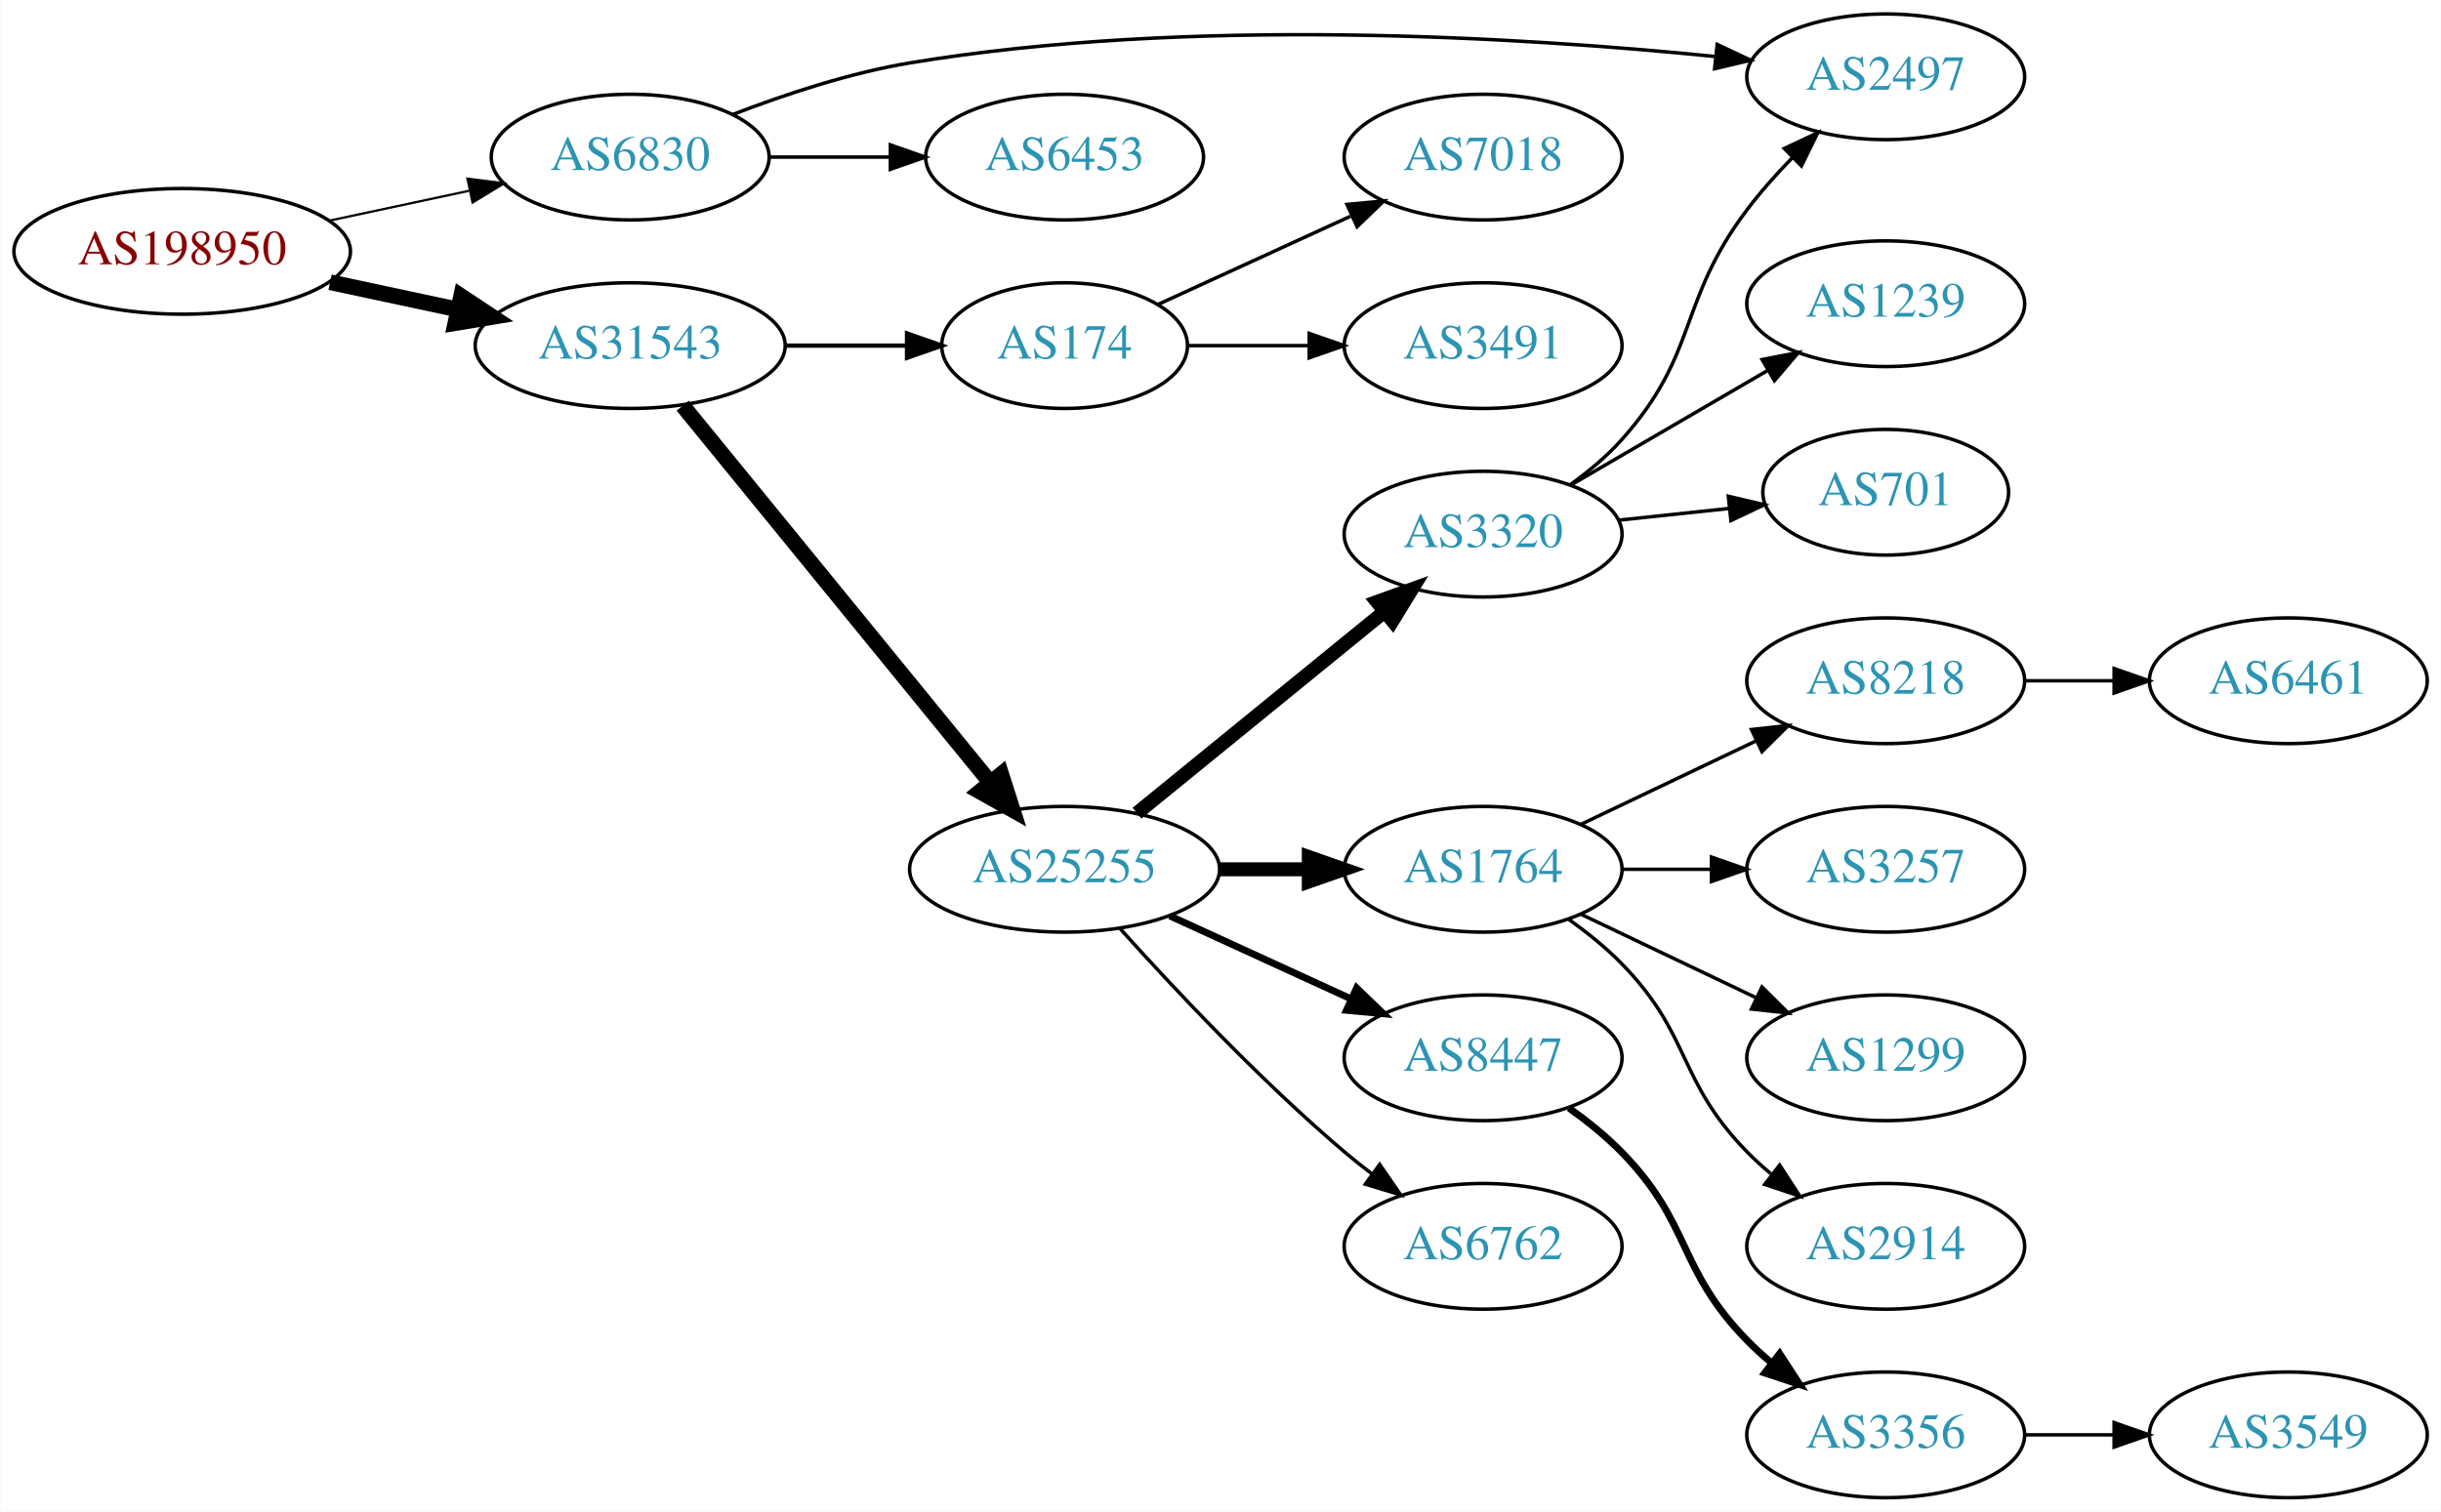
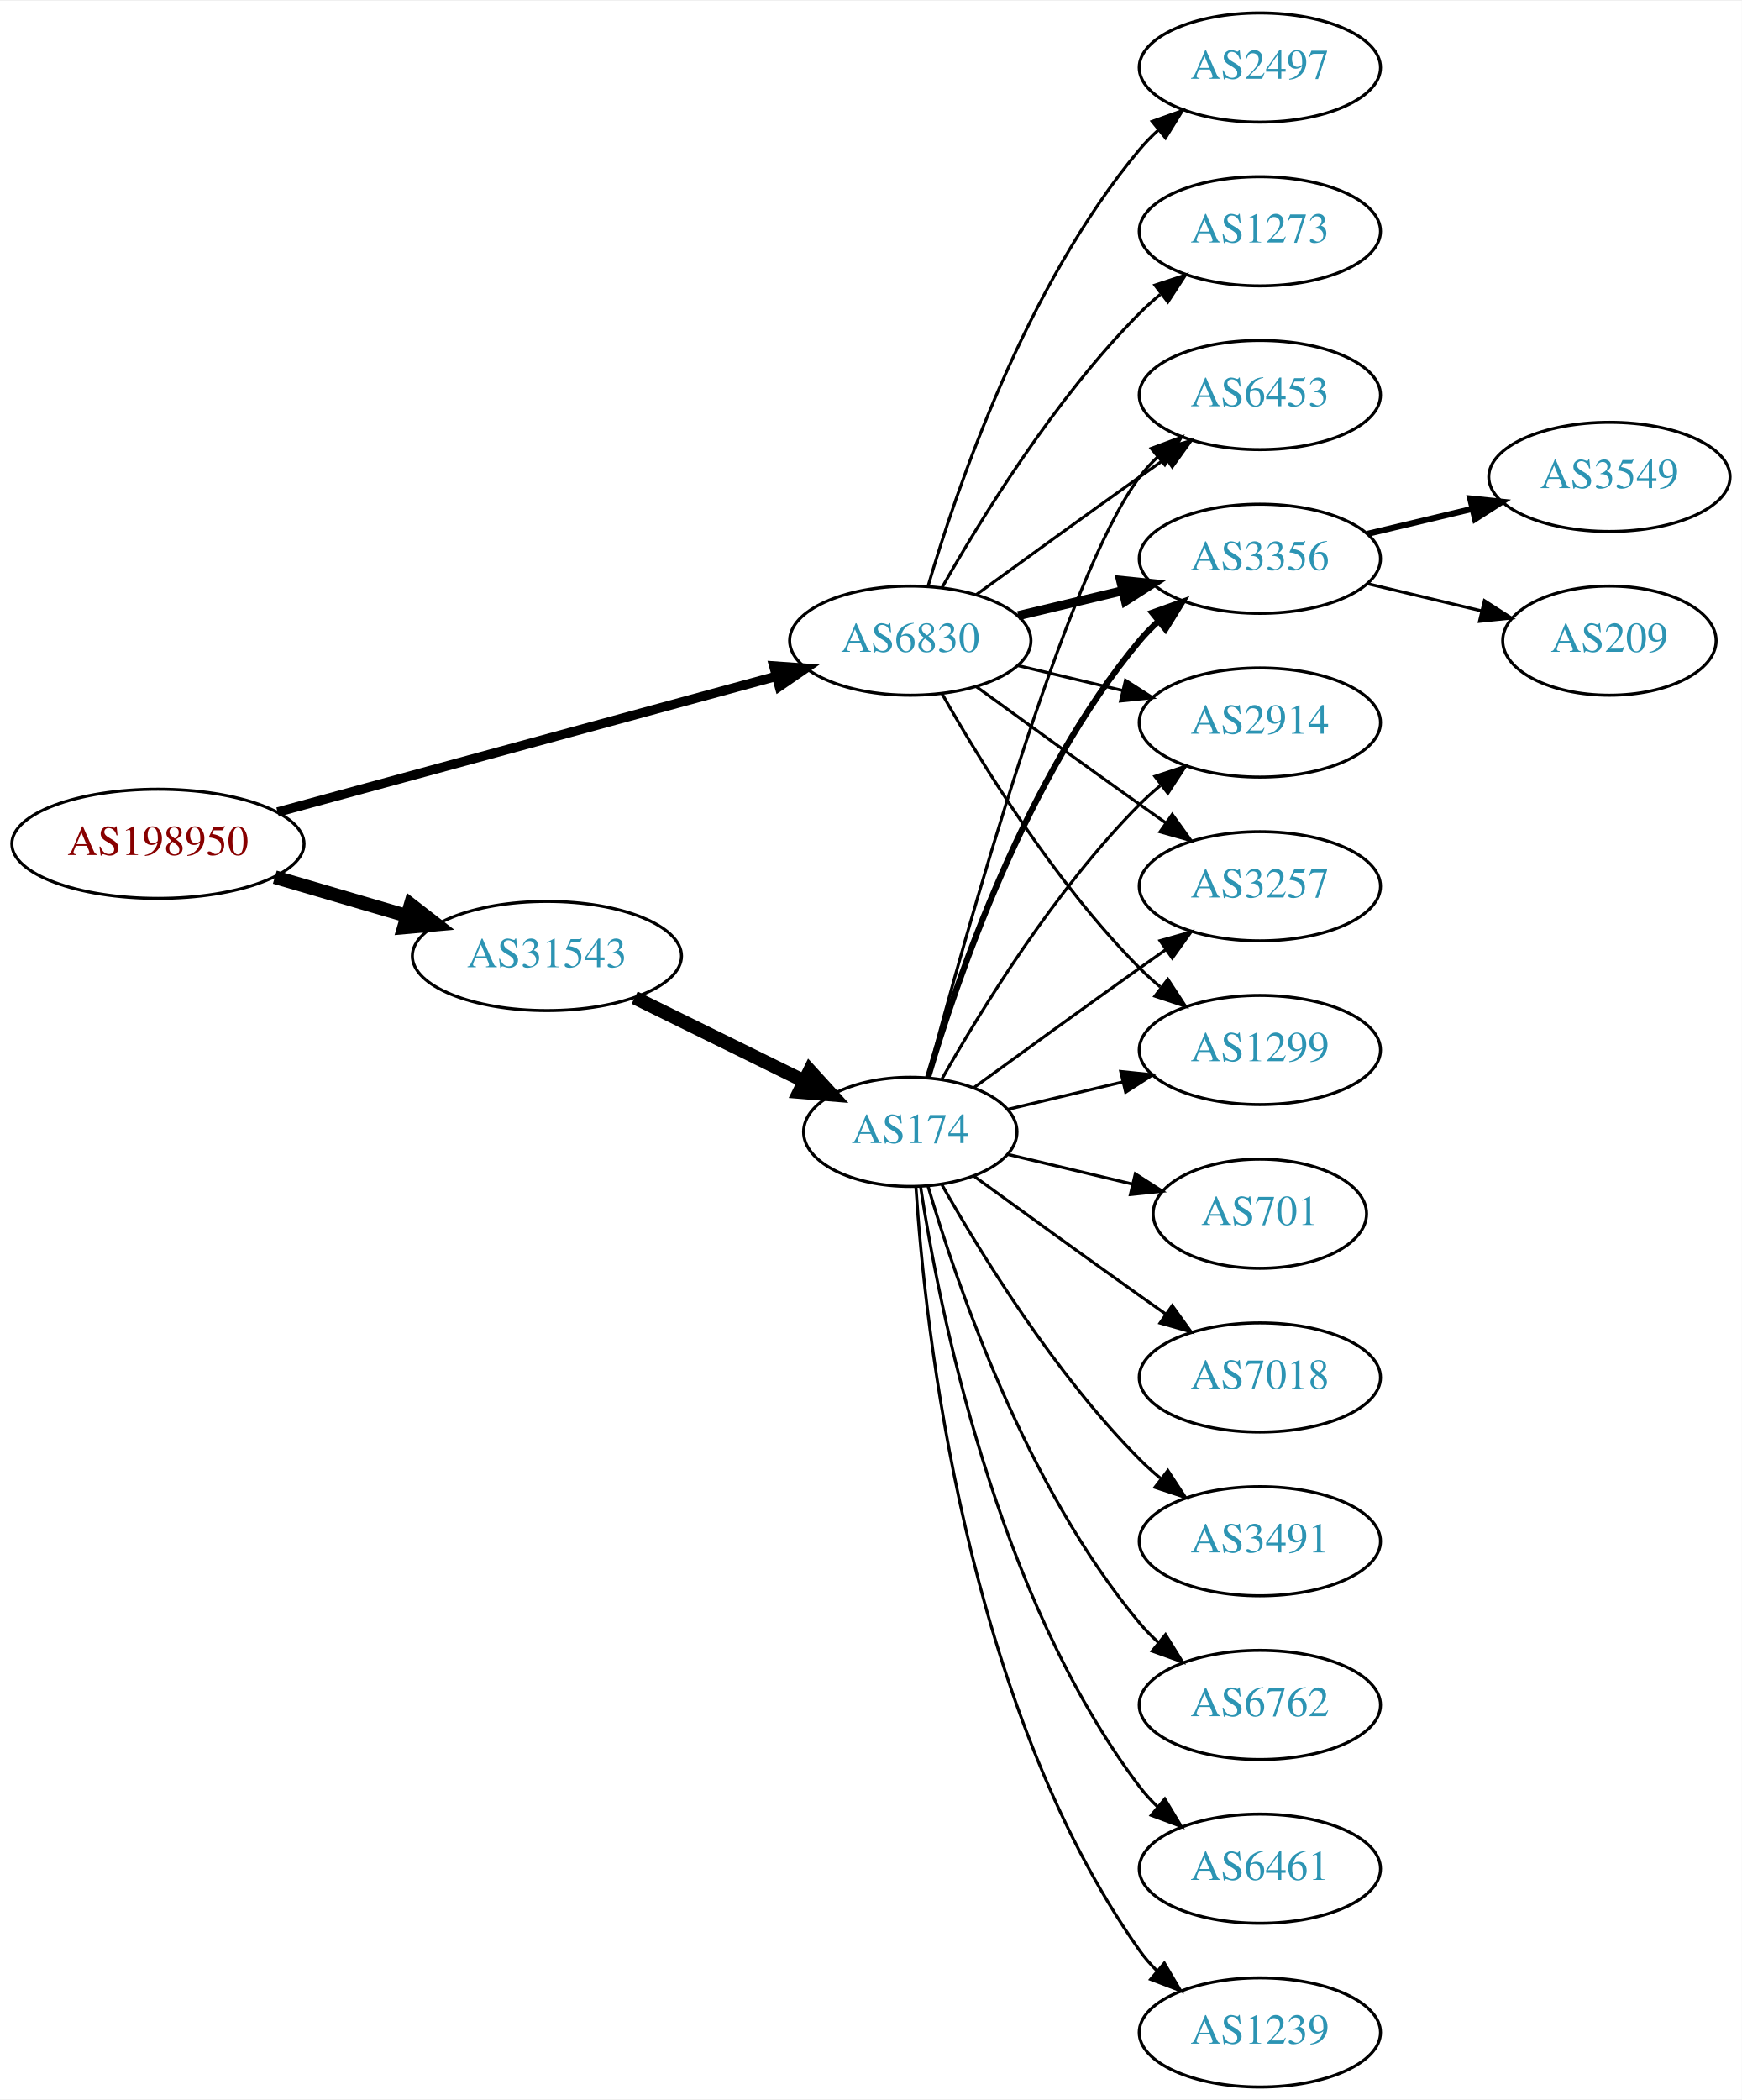
- <svg xmlns="http://www.w3.org/2000/svg" xmlns:xlink="http://www.w3.org/1999/xlink" width="699pt" height="433pt" viewBox="0.00 0.00 698.85 433.00">
-   <g id="graph0" class="graph" transform="scale(1 1) rotate(0) translate(4 429)">
-     <polygon fill="white" stroke="none" points="-4,4 -4,-429 694.855,-429 694.855,4 -4,4" />
+ <svg xmlns="http://www.w3.org/2000/svg" xmlns:xlink="http://www.w3.org/1999/xlink" width="574pt" height="692pt" viewBox="0.00 0.00 574.46 692.00">
+   <g id="graph0" class="graph" transform="scale(1 1) rotate(0) translate(4 688)">
+     <polygon fill="white" stroke="none" points="-4,4 -4,-688 570.463,-688 570.463,4 -4,4" />
    <g id="node1" class="node">
      <g id="a_node1">
        <a xlink:href="/asn/198950" xlink:title="AS198950 ~ Telenet Systems GmbH [AT]">
-           <ellipse fill="#ffffff" stroke="black" cx="48.096" cy="-357" rx="48.192" ry="18" />
-           <text text-anchor="middle" x="48.096" y="-353.3" font-family="Times,serif" font-size="14.00" fill="#880000">AS198950</text>
+           <ellipse fill="#ffffff" stroke="black" cx="48.096" cy="-410" rx="48.192" ry="18" />
+           <text text-anchor="middle" x="48.096" y="-406.3" font-family="Times,serif" font-size="14.00" fill="#880000">AS198950</text>
        </a>
      </g>
    </g>
    <g id="node2" class="node">
      <g id="a_node2">
        <a xlink:href="/asn/6830" xlink:title="AS6830 ~ LGI-UPC [AT]">
-           <ellipse fill="#ffffff" stroke="black" cx="176.388" cy="-384" rx="39.794" ry="18" />
-           <text text-anchor="middle" x="176.388" y="-380.3" font-family="Times,serif" font-size="14.00" fill="#2c94b3">AS6830</text>
+           <ellipse fill="#ffffff" stroke="black" cx="296.23" cy="-477" rx="39.794" ry="18" />
+           <text text-anchor="middle" x="296.23" y="-473.3" font-family="Times,serif" font-size="14.00" fill="#2c94b3">AS6830</text>
        </a>
      </g>
    </g>
    <g id="edge1" class="edge">
-       <path fill="none" stroke="black" stroke-width="0.643" d="M90.448,-365.841C103.163,-368.559 117.222,-371.565 130.181,-374.335" />
-       <polygon fill="black" stroke="black" stroke-width="0.643" points="129.781,-377.829 140.292,-376.497 131.245,-370.984 129.781,-377.829" />
+       <path fill="none" stroke="black" stroke-width="3.115" d="M87.554,-420.469C132.145,-432.607 205.459,-452.563 251.991,-465.23" />
+       <polygon fill="black" stroke="black" stroke-width="3.115" points="251.211,-468.645 261.779,-467.894 253.05,-461.891 251.211,-468.645" />
    </g>
    <g id="node3" class="node">
      <g id="a_node3">
        <a xlink:href="/asn/31543" xlink:title="AS31543 ~ myNET gmbh [AT]">
-           <ellipse fill="#ffffff" stroke="black" cx="176.388" cy="-330" rx="44.393" ry="18" />
-           <text text-anchor="middle" x="176.388" y="-326.3" font-family="Times,serif" font-size="14.00" fill="#2c94b3">AS31543</text>
+           <ellipse fill="#ffffff" stroke="black" cx="176.388" cy="-373" rx="44.393" ry="18" />
+           <text text-anchor="middle" x="176.388" y="-369.3" font-family="Times,serif" font-size="14.00" fill="#2c94b3">AS31543</text>
        </a>
      </g>
    </g>
    <g id="edge2" class="edge">
-       <path fill="none" stroke="black" stroke-width="4.5" d="M90.448,-348.159C102.138,-345.66 114.964,-342.918 127.027,-340.339" />
-       <polygon fill="black" stroke="black" stroke-width="4.5" points="127.983,-344.161 136.939,-338.22 126.336,-336.46 127.983,-344.161" />
+       <path fill="none" stroke="black" stroke-width="4.5" d="M86.645,-398.999C100.351,-394.984 115.994,-390.401 130.289,-386.213" />
+       <polygon fill="black" stroke="black" stroke-width="4.5" points="131.44,-389.978 139.93,-383.388 129.226,-382.421 131.44,-389.978" />
    </g>
    <g id="node4" class="node">
      <g id="a_node4">
-         <a xlink:href="/asn/2497" xlink:title="AS2497 ~ Internet Initiative Japan Inc. [JP]">
-           <ellipse fill="#ffffff" stroke="black" cx="535.915" cy="-407" rx="39.794" ry="18" />
-           <text text-anchor="middle" x="535.915" y="-403.3" font-family="Times,serif" font-size="14.00" fill="#2c94b3">AS2497</text>
+         <a xlink:href="/asn/1273" xlink:title="AS1273 ~ Vodafone Group PLC [EU]">
+           <ellipse fill="#ffffff" stroke="black" cx="411.523" cy="-612" rx="39.794" ry="18" />
+           <text text-anchor="middle" x="411.523" y="-608.3" font-family="Times,serif" font-size="14.00" fill="#2c94b3">AS1273</text>
        </a>
      </g>
    </g>
    <g id="edge3" class="edge">
-       <path fill="none" stroke="black" d="M205.764,-396.208C220.602,-401.936 239.243,-408.125 256.584,-411 336.532,-424.254 431.169,-418.427 486.946,-412.831" />
-       <polygon fill="black" stroke="black" points="487.65,-416.276 497.232,-411.757 486.923,-409.314 487.65,-416.276" />
+       <path fill="none" stroke="black" d="M306.69,-494.49C319.472,-517.096 343.904,-556.886 371.877,-585 373.987,-587.121 376.283,-589.188 378.669,-591.171" />
+       <polygon fill="black" stroke="black" points="376.921,-594.242 386.984,-597.556 381.184,-588.69 376.921,-594.242" />
    </g>
    <g id="node5" class="node">
      <g id="a_node5">
        <a xlink:href="/asn/6453" xlink:title="AS6453 ~ TATA COMMUNICATIONS (AMERICA) INC [US]">
-           <ellipse fill="#ffffff" stroke="black" cx="300.78" cy="-384" rx="39.794" ry="18" />
-           <text text-anchor="middle" x="300.78" y="-380.3" font-family="Times,serif" font-size="14.00" fill="#2c94b3">AS6453</text>
+           <ellipse fill="#ffffff" stroke="black" cx="411.523" cy="-558" rx="39.794" ry="18" />
+           <text text-anchor="middle" x="411.523" y="-554.3" font-family="Times,serif" font-size="14.00" fill="#2c94b3">AS6453</text>
        </a>
      </g>
    </g>
    <g id="edge4" class="edge">
-       <path fill="none" stroke="black" d="M216.113,-384C227.052,-384 239.102,-384 250.568,-384" />
-       <polygon fill="black" stroke="black" points="250.886,-387.5 260.886,-384 250.886,-380.5 250.886,-387.5" />
+       <path fill="none" stroke="black" d="M318.078,-492.222C333.012,-503.091 353.626,-518.025 371.877,-531 374.697,-533.005 377.64,-535.085 380.588,-537.159" />
+       <polygon fill="black" stroke="black" points="378.616,-540.05 388.813,-542.926 382.634,-534.319 378.616,-540.05" />
    </g>
    <g id="node6" class="node">
      <g id="a_node6">
-         <a xlink:href="/asn/174" xlink:title="AS174 ~ Cogent Communications [US]">
-           <ellipse fill="#ffffff" stroke="black" cx="300.78" cy="-330" rx="35.194" ry="18" />
-           <text text-anchor="middle" x="300.78" y="-326.3" font-family="Times,serif" font-size="14.00" fill="#2c94b3">AS174</text>
+         <a xlink:href="/asn/2497" xlink:title="AS2497 ~ Internet Initiative Japan Inc. [JP]">
+           <ellipse fill="#ffffff" stroke="black" cx="411.523" cy="-666" rx="39.794" ry="18" />
+           <text text-anchor="middle" x="411.523" y="-662.3" font-family="Times,serif" font-size="14.00" fill="#2c94b3">AS2497</text>
        </a>
      </g>
    </g>
    <g id="edge5" class="edge">
-       <path fill="none" stroke="black" stroke-width="1.227" d="M220.883,-330C232.141,-330 244.273,-330 255.566,-330" />
-       <polygon fill="black" stroke="black" stroke-width="1.227" points="255.654,-333.5 265.654,-330 255.654,-326.5 255.654,-333.5" />
+       <path fill="none" stroke="black" d="M302.104,-495.002C311.418,-526.844 334.235,-593.981 371.877,-639 373.747,-641.237 375.845,-643.374 378.072,-645.396" />
+       <polygon fill="black" stroke="black" points="376.015,-648.234 385.99,-651.804 380.418,-642.793 376.015,-648.234" />
    </g>
    <g id="node7" class="node">
      <g id="a_node7">
-         <a xlink:href="/asn/25255" xlink:title="AS25255 ~ ==&gt; TELE2 AUSTRIA &lt;== [AT]">
-           <ellipse fill="#ffffff" stroke="black" cx="300.78" cy="-180" rx="44.393" ry="18" />
-           <text text-anchor="middle" x="300.78" y="-176.3" font-family="Times,serif" font-size="14.00" fill="#2c94b3">AS25255</text>
+         <a xlink:href="/asn/3356" xlink:title="AS3356 ~ Level 3 Parent, LLC [US]">
+           <ellipse fill="#ffffff" stroke="black" cx="411.523" cy="-504" rx="39.794" ry="18" />
+           <text text-anchor="middle" x="411.523" y="-500.3" font-family="Times,serif" font-size="14.00" fill="#2c94b3">AS3356</text>
        </a>
      </g>
    </g>
    <g id="edge6" class="edge">
-       <path fill="none" stroke="black" stroke-width="4.5" d="M191.427,-312.793C213.008,-286.345 254.439,-235.568 279.347,-205.042" />
-       <polygon fill="black" stroke="black" stroke-width="4.5" points="282.632,-207.244 285.904,-197.006 276.531,-202.265 282.632,-207.244" />
+       <path fill="none" stroke="black" stroke-width="3" d="M331.837,-485.248C342.709,-487.838 354.863,-490.735 366.305,-493.462" />
+       <polygon fill="black" stroke="black" stroke-width="3" points="365.589,-496.889 376.128,-495.803 367.212,-490.08 365.589,-496.889" />
    </g>
    <g id="node8" class="node">
      <g id="a_node8">
-         <a xlink:href="/asn/7018" xlink:title="AS7018 ~ AT&amp;T Services, Inc. [US]">
-           <ellipse fill="#ffffff" stroke="black" cx="420.622" cy="-384" rx="39.794" ry="18" />
-           <text text-anchor="middle" x="420.622" y="-380.3" font-family="Times,serif" font-size="14.00" fill="#2c94b3">AS7018</text>
+         <a xlink:href="/asn/2914" xlink:title="AS2914 ~ NTT America, Inc. [US]">
+           <ellipse fill="#ffffff" stroke="black" cx="411.523" cy="-450" rx="39.794" ry="18" />
+           <text text-anchor="middle" x="411.523" y="-446.3" font-family="Times,serif" font-size="14.00" fill="#2c94b3">AS2914</text>
        </a>
      </g>
    </g>
    <g id="edge7" class="edge">
-       <path fill="none" stroke="black" d="M327.641,-341.851C343.761,-349.238 364.764,-358.862 382.629,-367.048" />
-       <polygon fill="black" stroke="black" points="381.631,-370.441 392.18,-371.425 384.548,-364.077 381.631,-370.441" />
+       <path fill="none" stroke="black" d="M331.837,-468.752C342.709,-466.162 354.863,-463.265 366.305,-460.538" />
+       <polygon fill="black" stroke="black" points="367.212,-463.92 376.128,-458.197 365.589,-457.111 367.212,-463.92" />
    </g>
    <g id="node9" class="node">
      <g id="a_node9">
-         <a xlink:href="/asn/3491" xlink:title="AS3491 ~ PCCW Global, Inc. [US]">
-           <ellipse fill="#ffffff" stroke="black" cx="420.622" cy="-330" rx="39.794" ry="18" />
-           <text text-anchor="middle" x="420.622" y="-326.3" font-family="Times,serif" font-size="14.00" fill="#2c94b3">AS3491</text>
+         <a xlink:href="/asn/3257" xlink:title="AS3257 ~ GTT [DE]">
+           <ellipse fill="#ffffff" stroke="black" cx="411.523" cy="-396" rx="39.794" ry="18" />
+           <text text-anchor="middle" x="411.523" y="-392.3" font-family="Times,serif" font-size="14.00" fill="#2c94b3">AS3257</text>
        </a>
      </g>
    </g>
    <g id="edge8" class="edge">
-       <path fill="none" stroke="black" d="M336.181,-330C347.005,-330 359.173,-330 370.8,-330" />
-       <polygon fill="black" stroke="black" points="370.831,-333.5 380.831,-330 370.831,-326.5 370.831,-333.5" />
+       <path fill="none" stroke="black" d="M318.078,-461.778C333.012,-450.909 353.626,-435.975 371.877,-423 374.697,-420.995 377.64,-418.915 380.588,-416.841" />
+       <polygon fill="black" stroke="black" points="382.634,-419.681 388.813,-411.074 378.616,-413.95 382.634,-419.681" />
    </g>
    <g id="node10" class="node">
      <g id="a_node10">
-         <a xlink:href="/asn/3320" xlink:title="AS3320 ~ DTAG [DE]">
-           <ellipse fill="#ffffff" stroke="black" cx="420.622" cy="-276" rx="39.794" ry="18" />
-           <text text-anchor="middle" x="420.622" y="-272.3" font-family="Times,serif" font-size="14.00" fill="#2c94b3">AS3320</text>
+         <a xlink:href="/asn/1299" xlink:title="AS1299 ~ Telia Carrier [EU]">
+           <ellipse fill="#ffffff" stroke="black" cx="411.523" cy="-342" rx="39.794" ry="18" />
+           <text text-anchor="middle" x="411.523" y="-338.3" font-family="Times,serif" font-size="14.00" fill="#2c94b3">AS1299</text>
        </a>
      </g>
    </g>
    <g id="edge9" class="edge">
-       <path fill="none" stroke="black" stroke-width="4" d="M321.504,-196.068C340.909,-211.876 370.695,-236.141 392.359,-253.79" />
-       <polygon fill="black" stroke="black" stroke-width="4" points="390.262,-256.596 400.226,-260.199 394.683,-251.169 390.262,-256.596" />
+       <path fill="none" stroke="black" d="M306.69,-459.51C319.472,-436.904 343.904,-397.114 371.877,-369 373.987,-366.879 376.283,-364.812 378.669,-362.829" />
+       <polygon fill="black" stroke="black" points="381.184,-365.31 386.984,-356.444 376.921,-359.758 381.184,-365.31" />
+     </g>
+     <g id="node13" class="node">
+       <g id="a_node13">
+         <a xlink:href="/asn/174" xlink:title="AS174 ~ Cogent Communications [US]">
+           <ellipse fill="#ffffff" stroke="black" cx="296.23" cy="-315" rx="35.194" ry="18" />
+           <text text-anchor="middle" x="296.23" y="-311.3" font-family="Times,serif" font-size="14.00" fill="#2c94b3">AS174</text>
+         </a>
+       </g>
+     </g>
+     <g id="edge12" class="edge">
+       <path fill="none" stroke="black" stroke-width="4.5" d="M205.315,-359.255C221.968,-351.058 243.24,-340.588 260.913,-331.89" />
+       <polygon fill="black" stroke="black" stroke-width="4.5" points="263.075,-335.215 270.309,-327.266 259.598,-328.149 263.075,-335.215" />
    </g>
    <g id="node11" class="node">
      <g id="a_node11">
-         <a xlink:href="/asn/1764" xlink:title="AS1764 ~ NEXTLAYER-AS [AT]">
-           <ellipse fill="#ffffff" stroke="black" cx="420.622" cy="-180" rx="39.794" ry="18" />
-           <text text-anchor="middle" x="420.622" y="-176.3" font-family="Times,serif" font-size="14.00" fill="#2c94b3">AS1764</text>
+         <a xlink:href="/asn/3549" xlink:title="AS3549 ~ Level 3 Parent, LLC [US]">
+           <ellipse fill="#ffffff" stroke="black" cx="526.816" cy="-531" rx="39.794" ry="18" />
+           <text text-anchor="middle" x="526.816" y="-527.3" font-family="Times,serif" font-size="14.00" fill="#2c94b3">AS3549</text>
        </a>
      </g>
    </g>
    <g id="edge10" class="edge">
-       <path fill="none" stroke="black" stroke-width="4" d="M344.991,-180C353.303,-180 362.066,-180 370.548,-180" />
-       <polygon fill="black" stroke="black" stroke-width="4" points="370.707,-183.5 380.707,-180 370.707,-176.5 370.707,-183.5" />
+       <path fill="none" stroke="black" stroke-width="2" d="M447.13,-512.248C458.002,-514.838 470.156,-517.735 481.598,-520.462" />
+       <polygon fill="black" stroke="black" stroke-width="2" points="480.882,-523.889 491.421,-522.803 482.505,-517.08 480.882,-523.889" />
    </g>
    <g id="node12" class="node">
      <g id="a_node12">
-         <a xlink:href="/asn/8447" xlink:title="AS8447 ~ A1 Telekom Austria AG [AT]">
-           <ellipse fill="#ffffff" stroke="black" cx="420.622" cy="-126" rx="39.794" ry="18" />
-           <text text-anchor="middle" x="420.622" y="-122.3" font-family="Times,serif" font-size="14.00" fill="#2c94b3">AS8447</text>
+         <a xlink:href="/asn/209" xlink:title="AS209 ~ CenturyLink Communications, LLC [US]">
+           <ellipse fill="#ffffff" stroke="black" cx="526.816" cy="-477" rx="35.194" ry="18" />
+           <text text-anchor="middle" x="526.816" y="-473.3" font-family="Times,serif" font-size="14.00" fill="#2c94b3">AS209</text>
        </a>
      </g>
    </g>
    <g id="edge11" class="edge">
-       <path fill="none" stroke="black" stroke-width="2" d="M330.909,-166.652C346.521,-159.498 365.918,-150.609 382.59,-142.97" />
-       <polygon fill="black" stroke="black" stroke-width="2" points="384.409,-145.986 392.042,-138.638 381.493,-139.622 384.409,-145.986" />
-     </g>
-     <g id="node13" class="node">
-       <g id="a_node13">
-         <a xlink:href="/asn/6762" xlink:title="AS6762 ~ TELECOM ITALIA SPARKLE S.p.A. [IT]">
-           <ellipse fill="#ffffff" stroke="black" cx="420.622" cy="-72" rx="39.794" ry="18" />
-           <text text-anchor="middle" x="420.622" y="-68.3" font-family="Times,serif" font-size="14.00" fill="#2c94b3">AS6762</text>
-         </a>
-       </g>
-     </g>
-     <g id="edge12" class="edge">
-       <path fill="none" stroke="black" d="M316.712,-162.956C332.038,-145.903 356.974,-119.35 380.976,-99 383.473,-96.883 386.133,-94.768 388.845,-92.707" />
-       <polygon fill="black" stroke="black" points="391.011,-95.459 397.021,-86.734 386.882,-89.806 391.011,-95.459" />
+       <path fill="none" stroke="black" d="M447.13,-495.752C458.925,-492.942 472.229,-489.771 484.497,-486.847" />
+       <polygon fill="black" stroke="black" points="485.586,-490.186 494.502,-484.463 483.963,-483.376 485.586,-490.186" />
+     </g>
+     <g id="edge15" class="edge">
+       <path fill="none" stroke="black" d="M301.842,-332.769C313.92,-378.397 347.247,-498.389 371.877,-531 373.634,-533.327 375.651,-535.529 377.82,-537.596" />
+       <polygon fill="black" stroke="black" points="375.705,-540.389 385.633,-544.088 380.179,-535.005 375.705,-540.389" />
+     </g>
+     <g id="edge16" class="edge">
+       <path fill="none" stroke="black" stroke-width="2" d="M302.104,-333.002C311.418,-364.844 334.235,-431.981 371.877,-477 373.747,-479.237 375.845,-481.374 378.072,-483.396" />
+       <polygon fill="black" stroke="black" stroke-width="2" points="376.015,-486.234 385.99,-489.804 380.418,-480.793 376.015,-486.234" />
+     </g>
+     <g id="edge20" class="edge">
+       <path fill="none" stroke="black" d="M306.69,-332.49C319.472,-355.096 343.904,-394.886 371.877,-423 373.987,-425.121 376.283,-427.188 378.669,-429.171" />
+       <polygon fill="black" stroke="black" points="376.921,-432.242 386.984,-435.556 381.184,-426.69 376.921,-432.242" />
+     </g>
+     <g id="edge23" class="edge">
+       <path fill="none" stroke="black" d="M317.126,-329.529C332.128,-340.45 353.235,-355.747 371.877,-369 374.697,-371.005 377.64,-373.085 380.588,-375.159" />
+       <polygon fill="black" stroke="black" points="378.616,-378.05 388.813,-380.926 382.634,-372.319 378.616,-378.05" />
    </g>
    <g id="edge21" class="edge">
-       <path fill="none" stroke="black" d="M445.516,-290.109C450.76,-293.879 456.011,-298.243 460.269,-303 482.555,-327.895 476.138,-342.331 496.269,-369 500.138,-374.126 504.691,-379.219 509.288,-383.934" />
-       <polygon fill="black" stroke="black" points="506.871,-386.466 516.456,-390.979 511.778,-381.474 506.871,-386.466" />
-     </g>
-     <g id="node20" class="node">
-       <g id="a_node20">
-         <a xlink:href="/asn/1239" xlink:title="AS1239 ~ Sprint [US]">
-           <ellipse fill="#ffffff" stroke="black" cx="535.915" cy="-342" rx="39.794" ry="18" />
-           <text text-anchor="middle" x="535.915" y="-338.3" font-family="Times,serif" font-size="14.00" fill="#2c94b3">AS1239</text>
-         </a>
-       </g>
-     </g>
-     <g id="edge19" class="edge">
-       <path fill="none" stroke="black" d="M445.649,-289.997C462.021,-299.535 483.908,-312.285 501.912,-322.774" />
-       <polygon fill="black" stroke="black" points="500.521,-326.014 510.923,-328.023 504.044,-319.965 500.521,-326.014" />
-     </g>
-     <g id="node21" class="node">
-       <g id="a_node21">
-         <a xlink:href="/asn/701" xlink:title="AS701 ~ UUNET [US]">
-           <ellipse fill="#ffffff" stroke="black" cx="535.915" cy="-288" rx="35.194" ry="18" />
-           <text text-anchor="middle" x="535.915" y="-284.3" font-family="Times,serif" font-size="14.00" fill="#2c94b3">AS701</text>
-         </a>
-       </g>
-     </g>
-     <g id="edge20" class="edge">
-       <path fill="none" stroke="black" d="M459.347,-279.996C469.485,-281.07 480.537,-282.24 490.981,-283.346" />
-       <polygon fill="black" stroke="black" points="490.853,-286.852 501.166,-284.425 491.59,-279.891 490.853,-286.852" />
+       <path fill="none" stroke="black" d="M328.488,-322.449C340.168,-325.233 353.663,-328.449 366.293,-331.459" />
+       <polygon fill="black" stroke="black" points="365.645,-334.903 376.184,-333.816 367.268,-328.093 365.645,-334.903" />
    </g>
    <g id="node14" class="node">
      <g id="a_node14">
-         <a xlink:href="/asn/8218" xlink:title="AS8218 ~ legacy Neotelecoms [FR]">
-           <ellipse fill="#ffffff" stroke="black" cx="535.915" cy="-234" rx="39.794" ry="18" />
-           <text text-anchor="middle" x="535.915" y="-230.3" font-family="Times,serif" font-size="14.00" fill="#2c94b3">AS8218</text>
+         <a xlink:href="/asn/6762" xlink:title="AS6762 ~ TELECOM ITALIA SPARKLE S.p.A. [IT]">
+           <ellipse fill="#ffffff" stroke="black" cx="411.523" cy="-126" rx="39.794" ry="18" />
+           <text text-anchor="middle" x="411.523" y="-122.3" font-family="Times,serif" font-size="14.00" fill="#2c94b3">AS6762</text>
        </a>
      </g>
    </g>
    <g id="edge13" class="edge">
-       <path fill="none" stroke="black" d="M448.759,-192.934C463.753,-200.081 482.574,-209.052 498.797,-216.785" />
-       <polygon fill="black" stroke="black" points="497.467,-220.028 508,-221.171 500.479,-213.709 497.467,-220.028" />
+       <path fill="none" stroke="black" d="M302.104,-296.998C311.418,-265.156 334.235,-198.019 371.877,-153 373.747,-150.763 375.845,-148.626 378.072,-146.604" />
+       <polygon fill="black" stroke="black" points="380.418,-149.207 385.99,-140.196 376.015,-143.766 380.418,-149.207" />
    </g>
    <g id="node15" class="node">
      <g id="a_node15">
-         <a xlink:href="/asn/3257" xlink:title="AS3257 ~ GTT [DE]">
-           <ellipse fill="#ffffff" stroke="black" cx="535.915" cy="-180" rx="39.794" ry="18" />
-           <text text-anchor="middle" x="535.915" y="-176.3" font-family="Times,serif" font-size="14.00" fill="#2c94b3">AS3257</text>
+         <a xlink:href="/asn/6461" xlink:title="AS6461 ~ Zayo Bandwidth [US]">
+           <ellipse fill="#ffffff" stroke="black" cx="411.523" cy="-72" rx="39.794" ry="18" />
+           <text text-anchor="middle" x="411.523" y="-68.3" font-family="Times,serif" font-size="14.00" fill="#2c94b3">AS6461</text>
        </a>
      </g>
    </g>
    <g id="edge14" class="edge">
-       <path fill="none" stroke="black" d="M460.294,-180C468.497,-180 477.261,-180 485.794,-180" />
-       <polygon fill="black" stroke="black" points="486.033,-183.5 496.033,-180 486.033,-176.5 486.033,-183.5" />
+       <path fill="none" stroke="black" d="M299.607,-297.014C305.58,-257.578 324.291,-162.005 371.877,-99 373.634,-96.673 375.651,-94.471 377.82,-92.404" />
+       <polygon fill="black" stroke="black" points="380.179,-94.995 385.633,-85.912 375.705,-89.612 380.179,-94.995" />
    </g>
    <g id="node16" class="node">
      <g id="a_node16">
-         <a xlink:href="/asn/1299" xlink:title="AS1299 ~ Telia Carrier [EU]">
-           <ellipse fill="#ffffff" stroke="black" cx="535.915" cy="-126" rx="39.794" ry="18" />
-           <text text-anchor="middle" x="535.915" y="-122.3" font-family="Times,serif" font-size="14.00" fill="#2c94b3">AS1299</text>
-         </a>
-       </g>
-     </g>
-     <g id="edge15" class="edge">
-       <path fill="none" stroke="black" d="M448.759,-167.066C463.753,-159.919 482.574,-150.948 498.797,-143.215" />
-       <polygon fill="black" stroke="black" points="500.479,-146.291 508,-138.829 497.467,-139.972 500.479,-146.291" />
+         <a xlink:href="/asn/1239" xlink:title="AS1239 ~ Sprint [US]">
+           <ellipse fill="#ffffff" stroke="black" cx="411.523" cy="-18" rx="39.794" ry="18" />
+           <text text-anchor="middle" x="411.523" y="-14.3" font-family="Times,serif" font-size="14.00" fill="#2c94b3">AS1239</text>
+         </a>
+       </g>
+     </g>
+     <g id="edge17" class="edge">
+       <path fill="none" stroke="black" d="M298.085,-296.815C301.079,-250.575 314.326,-126.411 371.877,-45 373.56,-42.619 375.523,-40.378 377.655,-38.284" />
+       <polygon fill="black" stroke="black" points="380.019,-40.868 385.398,-31.741 375.501,-35.522 380.019,-40.868" />
    </g>
    <g id="node17" class="node">
      <g id="a_node17">
-         <a xlink:href="/asn/2914" xlink:title="AS2914 ~ NTT America, Inc. [US]">
-           <ellipse fill="#ffffff" stroke="black" cx="535.915" cy="-72" rx="39.794" ry="18" />
-           <text text-anchor="middle" x="535.915" y="-68.3" font-family="Times,serif" font-size="14.00" fill="#2c94b3">AS2914</text>
-         </a>
-       </g>
-     </g>
-     <g id="edge16" class="edge">
-       <path fill="none" stroke="black" d="M445.216,-165.611C450.472,-161.852 455.804,-157.563 460.269,-153 480.441,-132.383 476.096,-119.617 496.269,-99 498.362,-96.861 500.645,-94.782 503.022,-92.79" />
-       <polygon fill="black" stroke="black" points="505.54,-95.268 511.321,-86.389 501.265,-89.725 505.54,-95.268" />
+         <a xlink:href="/asn/701" xlink:title="AS701 ~ UUNET [US]">
+           <ellipse fill="#ffffff" stroke="black" cx="411.523" cy="-288" rx="35.194" ry="18" />
+           <text text-anchor="middle" x="411.523" y="-284.3" font-family="Times,serif" font-size="14.00" fill="#2c94b3">AS701</text>
+         </a>
+       </g>
+     </g>
+     <g id="edge18" class="edge">
+       <path fill="none" stroke="black" d="M328.488,-307.551C341.118,-304.541 355.872,-301.024 369.358,-297.81" />
+       <polygon fill="black" stroke="black" points="370.451,-301.148 379.367,-295.425 368.828,-294.339 370.451,-301.148" />
+     </g>
+     <g id="node18" class="node">
+       <g id="a_node18">
+         <a xlink:href="/asn/7018" xlink:title="AS7018 ~ AT&amp;T Services, Inc. [US]">
+           <ellipse fill="#ffffff" stroke="black" cx="411.523" cy="-234" rx="39.794" ry="18" />
+           <text text-anchor="middle" x="411.523" y="-230.3" font-family="Times,serif" font-size="14.00" fill="#2c94b3">AS7018</text>
+         </a>
+       </g>
+     </g>
+     <g id="edge19" class="edge">
+       <path fill="none" stroke="black" d="M317.126,-300.471C332.128,-289.55 353.235,-274.253 371.877,-261 374.697,-258.995 377.64,-256.915 380.588,-254.841" />
+       <polygon fill="black" stroke="black" points="382.634,-257.681 388.813,-249.074 378.616,-251.95 382.634,-257.681" />
    </g>
    <g id="node19" class="node">
      <g id="a_node19">
-         <a xlink:href="/asn/3356" xlink:title="AS3356 ~ Level 3 Parent, LLC [US]">
-           <ellipse fill="#ffffff" stroke="black" cx="535.915" cy="-18" rx="39.794" ry="18" />
-           <text text-anchor="middle" x="535.915" y="-14.3" font-family="Times,serif" font-size="14.00" fill="#2c94b3">AS3356</text>
-         </a>
-       </g>
-     </g>
-     <g id="edge18" class="edge">
-       <path fill="none" stroke="black" stroke-width="2" d="M445.216,-111.611C450.472,-107.852 455.804,-103.563 460.269,-99 480.441,-78.383 476.096,-65.617 496.269,-45 498.362,-42.861 500.645,-40.782 503.022,-38.79" />
-       <polygon fill="black" stroke="black" stroke-width="2" points="505.54,-41.268 511.321,-32.389 501.265,-35.725 505.54,-41.268" />
-     </g>
-     <g id="node18" class="node">
-       <g id="a_node18">
-         <a xlink:href="/asn/6461" xlink:title="AS6461 ~ Zayo Bandwidth [US]">
-           <ellipse fill="#ffffff" stroke="black" cx="651.208" cy="-234" rx="39.794" ry="18" />
-           <text text-anchor="middle" x="651.208" y="-230.3" font-family="Times,serif" font-size="14.00" fill="#2c94b3">AS6461</text>
-         </a>
-       </g>
-     </g>
-     <g id="edge17" class="edge">
-       <path fill="none" stroke="black" d="M575.587,-234C583.79,-234 592.554,-234 601.087,-234" />
-       <polygon fill="black" stroke="black" points="601.326,-237.5 611.326,-234 601.326,-230.5 601.326,-237.5" />
-     </g>
-     <g id="node22" class="node">
-       <g id="a_node22">
-         <a xlink:href="/asn/3549" xlink:title="AS3549 ~ Level 3 Parent, LLC [US]">
-           <ellipse fill="#ffffff" stroke="black" cx="651.208" cy="-18" rx="39.794" ry="18" />
-           <text text-anchor="middle" x="651.208" y="-14.3" font-family="Times,serif" font-size="14.00" fill="#2c94b3">AS3549</text>
+         <a xlink:href="/asn/3491" xlink:title="AS3491 ~ PCCW Global, Inc. [US]">
+           <ellipse fill="#ffffff" stroke="black" cx="411.523" cy="-180" rx="39.794" ry="18" />
+           <text text-anchor="middle" x="411.523" y="-176.3" font-family="Times,serif" font-size="14.00" fill="#2c94b3">AS3491</text>
        </a>
      </g>
    </g>
    <g id="edge22" class="edge">
-       <path fill="none" stroke="black" d="M575.587,-18C583.79,-18 592.554,-18 601.087,-18" />
-       <polygon fill="black" stroke="black" points="601.326,-21.5 611.326,-18 601.326,-14.5 601.326,-21.5" />
+       <path fill="none" stroke="black" d="M306.69,-297.51C319.472,-274.904 343.904,-235.114 371.877,-207 373.987,-204.879 376.283,-202.812 378.669,-200.829" />
+       <polygon fill="black" stroke="black" points="381.184,-203.31 386.984,-194.444 376.921,-197.758 381.184,-203.31" />
    </g>
  </g>
</svg>
